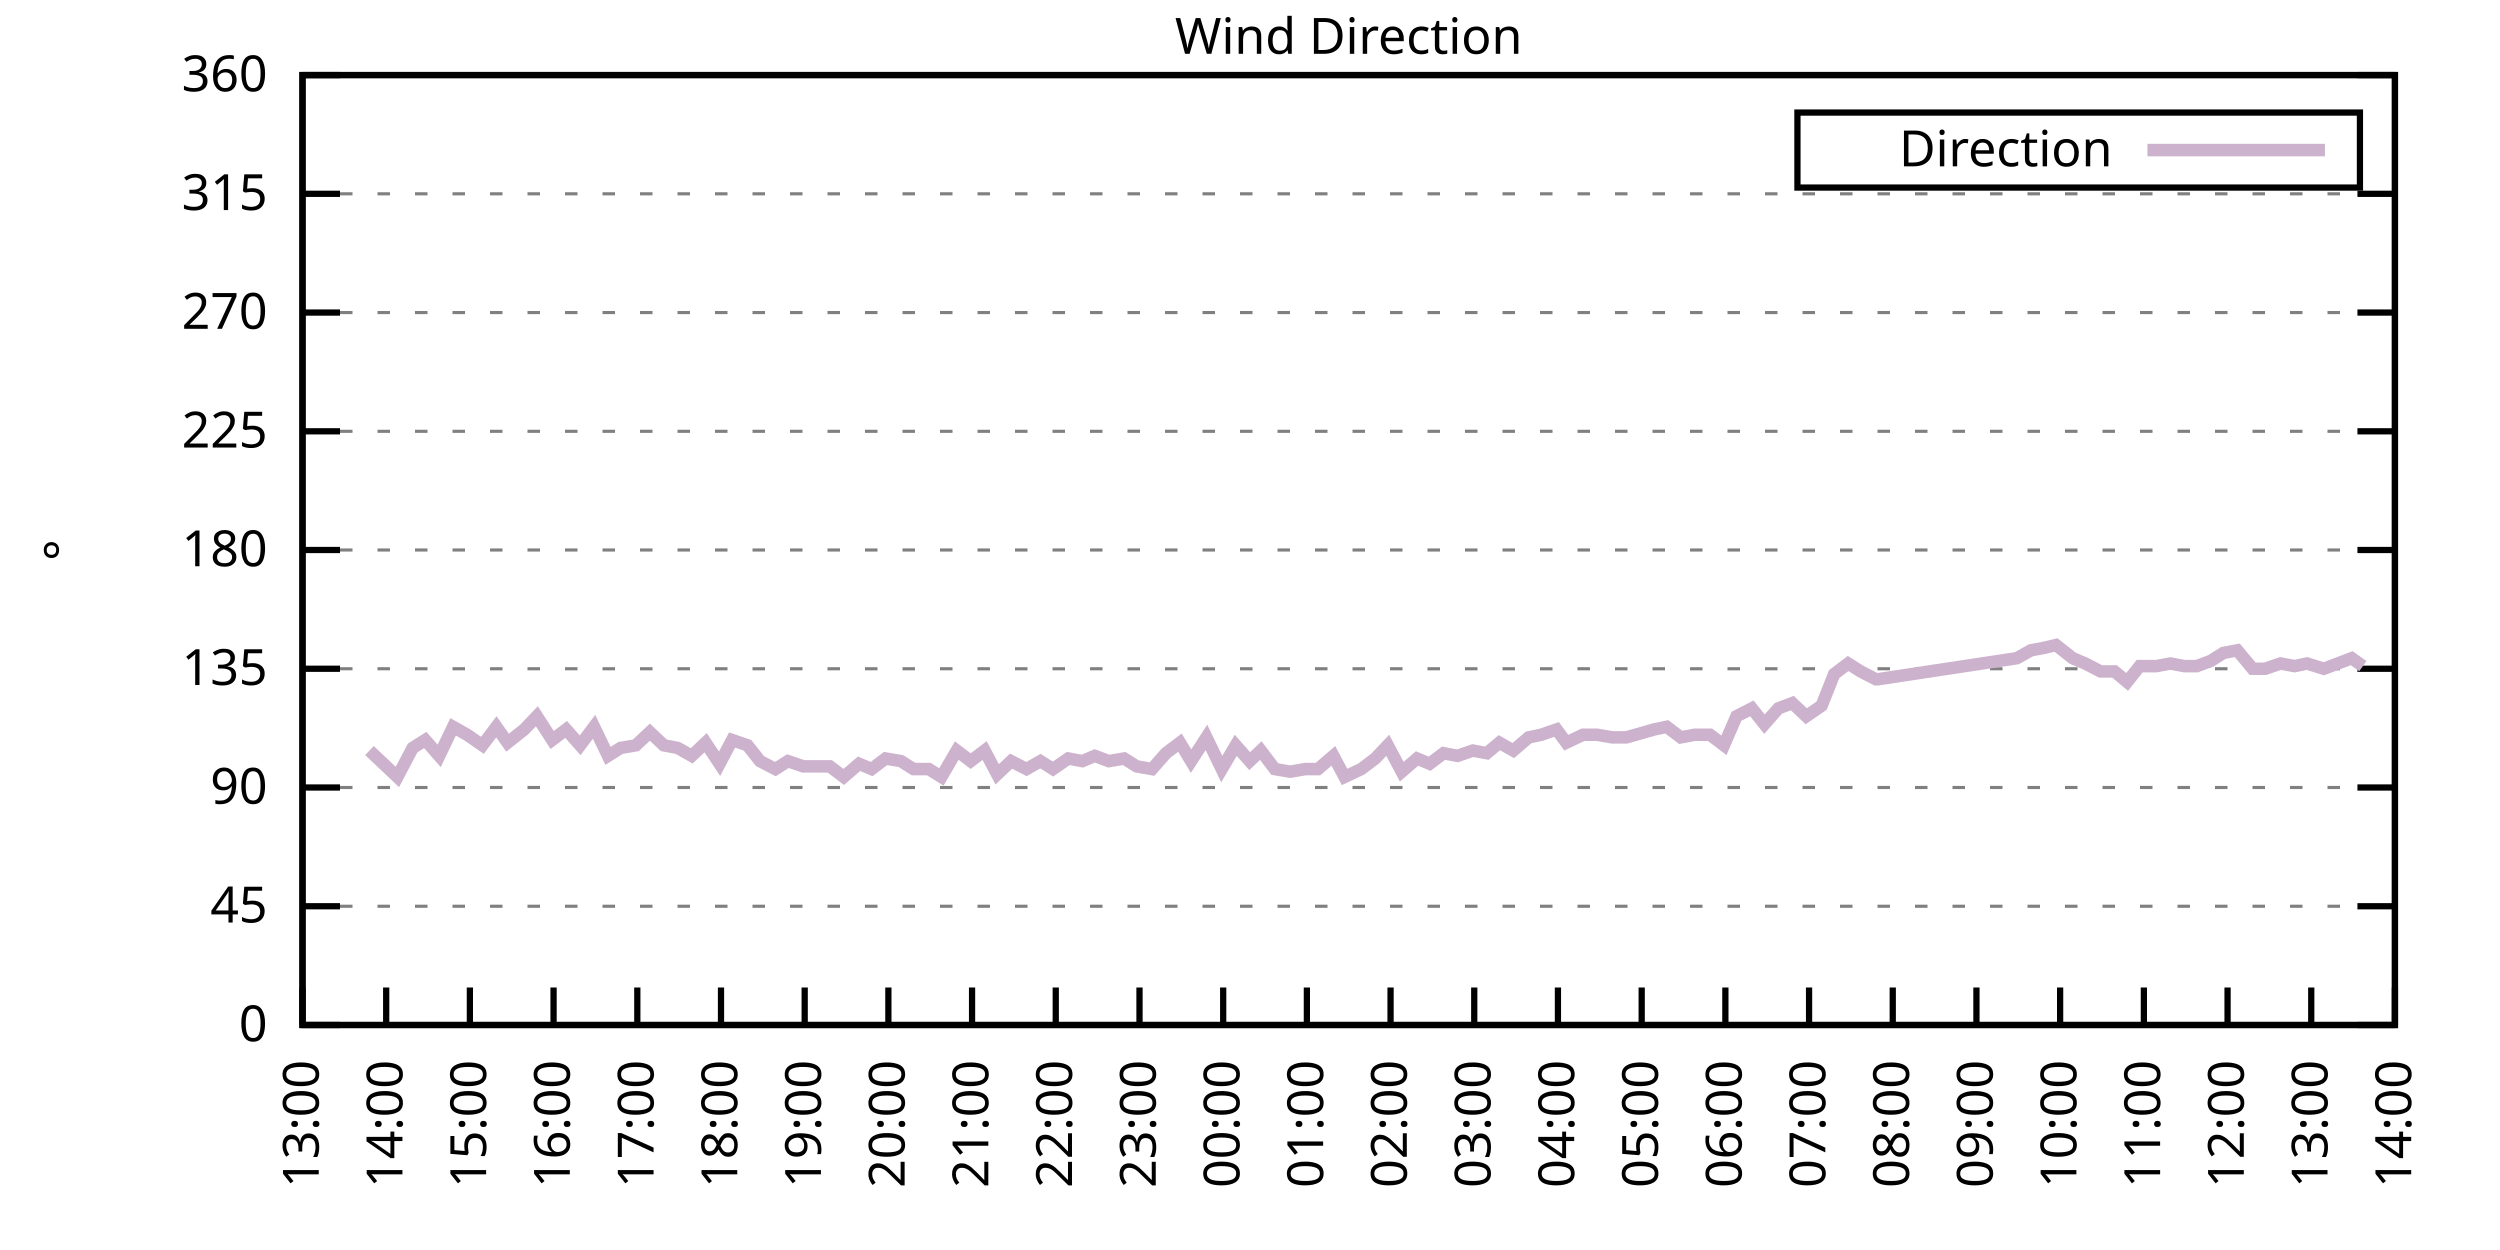
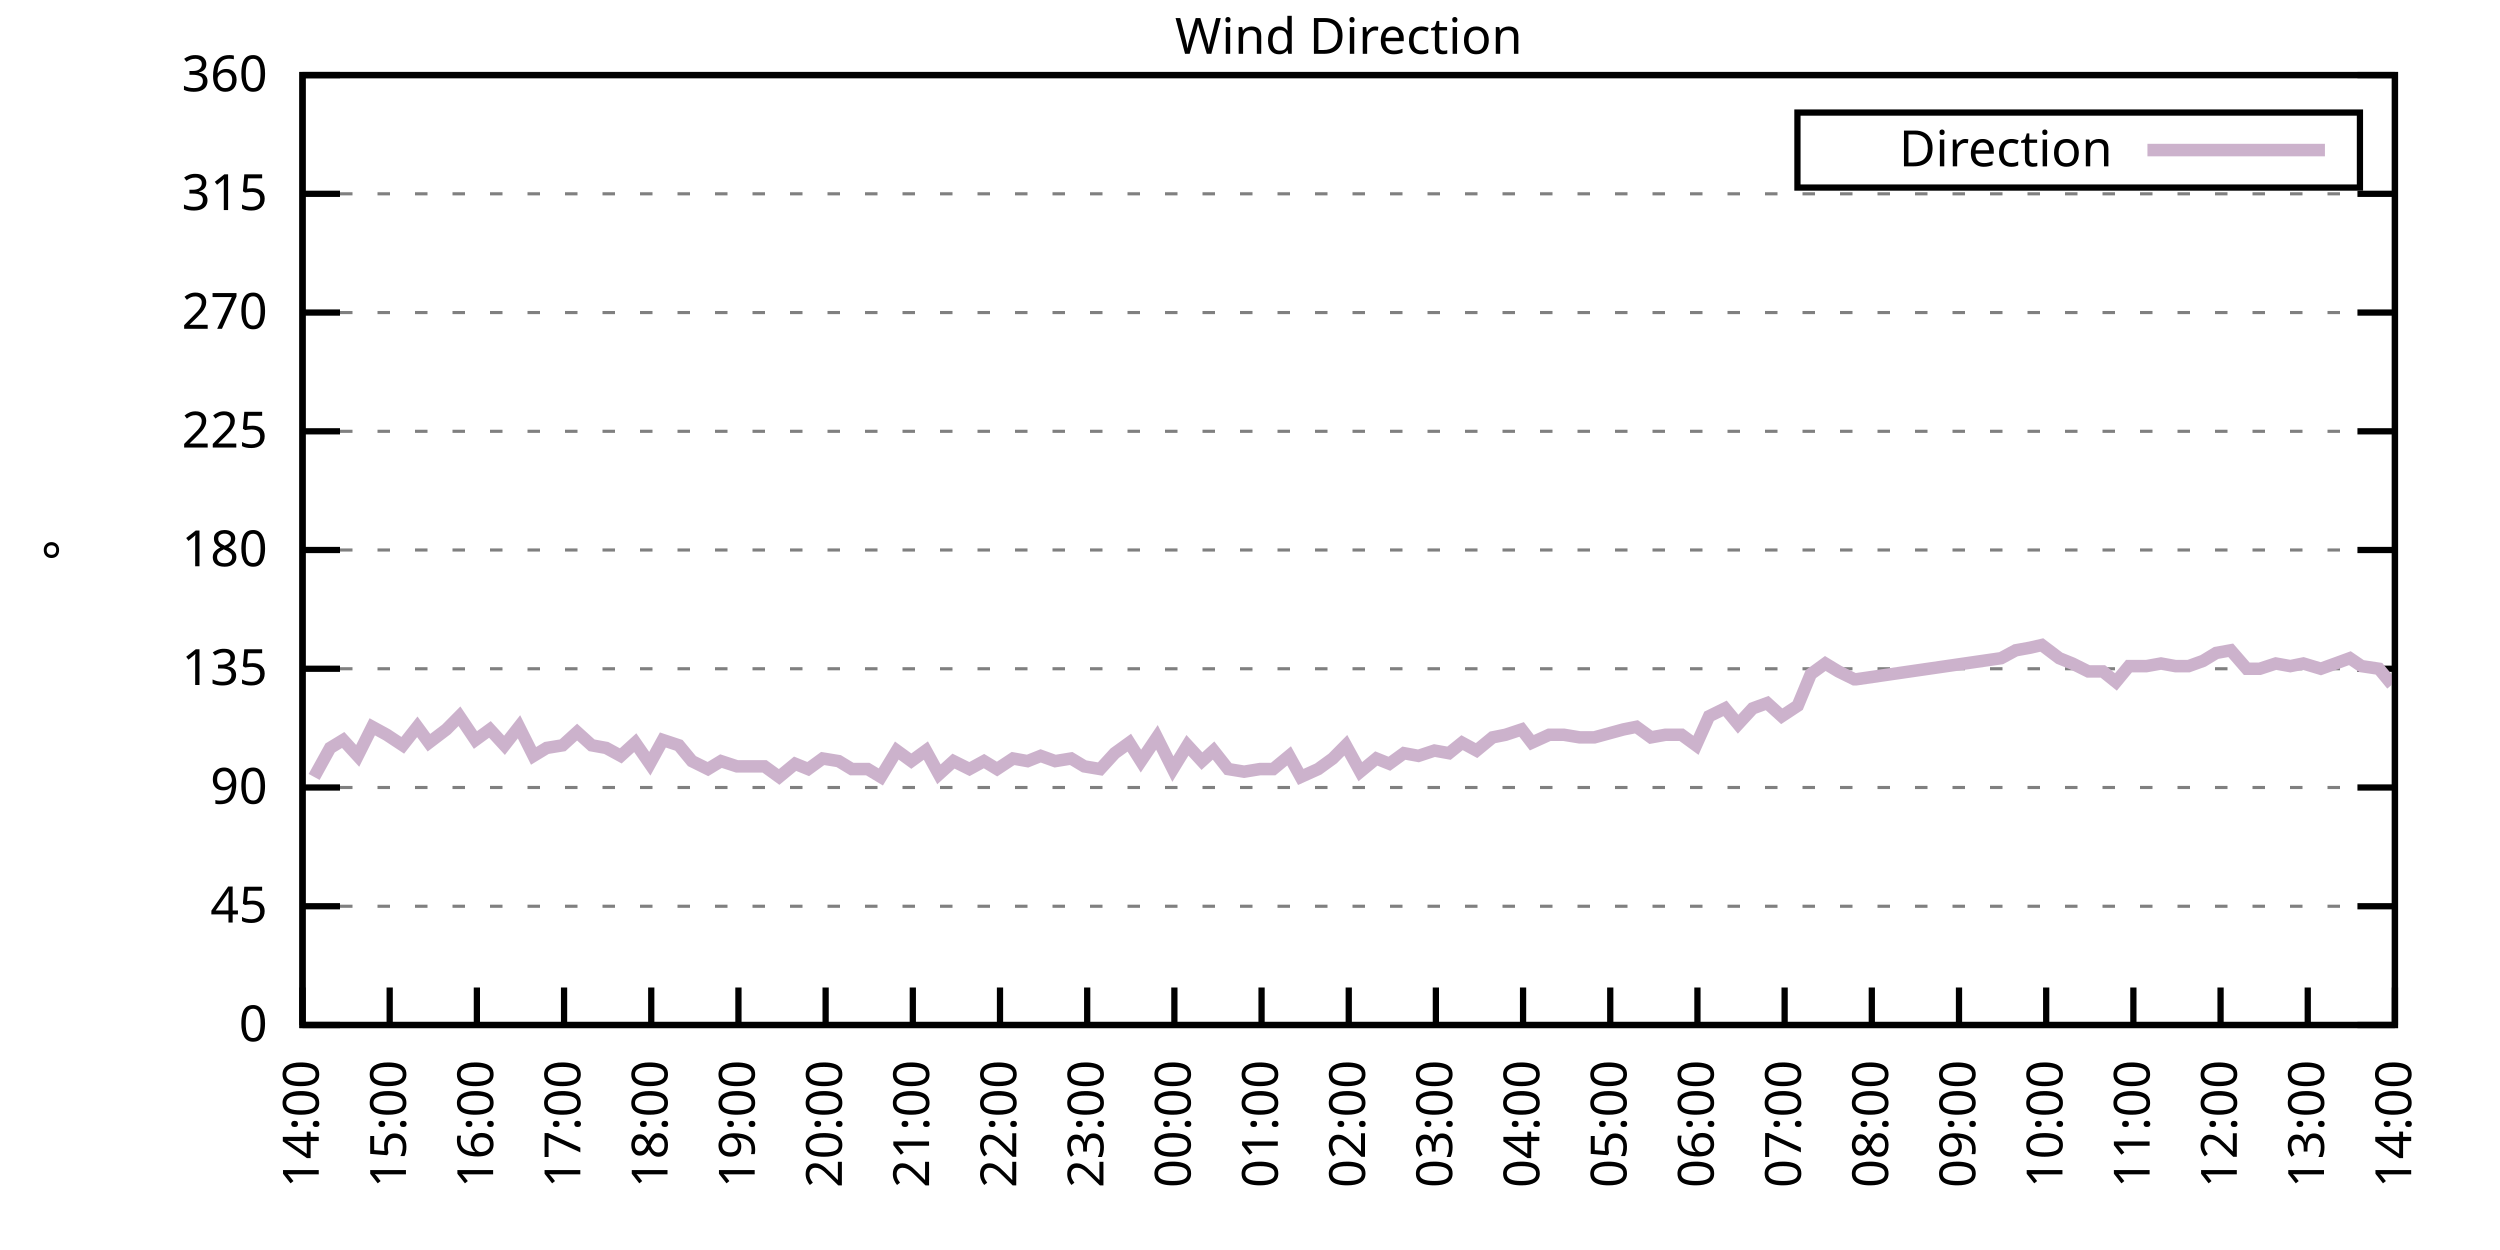
<svg xmlns="http://www.w3.org/2000/svg" xmlns:xlink="http://www.w3.org/1999/xlink" width="400" height="200" viewBox="0 0 400 200">
  <g id="gnuplot_canvas">
    <rect x="0" y="0" width="400" height="200" fill="none" />
    <defs>
      <circle id="gpDot" r="0.5" stroke-width="0.5" stroke="currentColor" />
      <path id="gpPt0" stroke-width="0.333" stroke="currentColor" d="M-1,0 h2 M0,-1 v2" />
      <path id="gpPt1" stroke-width="0.333" stroke="currentColor" d="M-1,-1 L1,1 M1,-1 L-1,1" />
      <path id="gpPt2" stroke-width="0.333" stroke="currentColor" d="M-1,0 L1,0 M0,-1 L0,1 M-1,-1 L1,1 M-1,1 L1,-1" />
      <rect id="gpPt3" stroke-width="0.333" stroke="currentColor" x="-1" y="-1" width="2" height="2" />
      <rect id="gpPt4" stroke-width="0.333" stroke="currentColor" fill="currentColor" x="-1" y="-1" width="2" height="2" />
      <circle id="gpPt5" stroke-width="0.333" stroke="currentColor" cx="0" cy="0" r="1" />
      <use xlink:href="#gpPt5" id="gpPt6" fill="currentColor" stroke="none" />
      <path id="gpPt7" stroke-width="0.333" stroke="currentColor" d="M0,-1.33 L-1.33,0.67 L1.33,0.67 z" />
      <use xlink:href="#gpPt7" id="gpPt8" fill="currentColor" stroke="none" />
      <use xlink:href="#gpPt7" id="gpPt9" stroke="currentColor" transform="rotate(180)" />
      <use xlink:href="#gpPt9" id="gpPt10" fill="currentColor" stroke="none" />
      <use xlink:href="#gpPt3" id="gpPt11" stroke="currentColor" transform="rotate(45)" />
      <use xlink:href="#gpPt11" id="gpPt12" fill="currentColor" stroke="none" />
      <path id="gpPt13" stroke-width="0.333" stroke="currentColor" d="M0,1.330 L1.265,0.411 L0.782,-1.067 L-0.782,-1.076 L-1.265,0.411 z" />
      <use xlink:href="#gpPt13" id="gpPt14" fill="currentColor" stroke="none" />
      <filter id="textbox" filterUnits="objectBoundingBox" x="0" y="0" height="1" width="1">
        <feFlood flood-color="white" flood-opacity="1" result="bgnd" />
        <feComposite in="SourceGraphic" in2="bgnd" operator="atop" />
      </filter>
      <filter id="greybox" filterUnits="objectBoundingBox" x="0" y="0" height="1" width="1">
        <feFlood flood-color="lightgrey" flood-opacity="1" result="grey" />
        <feComposite in="SourceGraphic" in2="grey" operator="atop" />
      </filter>
    </defs>
    <g fill="none" color="white" stroke="currentColor" stroke-width="1.00" stroke-linecap="butt" stroke-linejoin="miter">
</g>
    <g fill="none" color="black" stroke="currentColor" stroke-width="1.00" stroke-linecap="butt" stroke-linejoin="miter">
      <g stroke="none" shape-rendering="crispEdges">
        <polygon fill="rgb(255, 255, 255)" points="48.40,164.00 383.18,164.00 383.18,12.02 48.40,12.02 " />
      </g>
    </g>
    <g fill="none" color="black" stroke="currentColor" stroke-width="1.00" stroke-linecap="butt" stroke-linejoin="miter">
</g>
    <g fill="none" color="black" stroke="black" stroke-width="0.50" stroke-linecap="butt" stroke-linejoin="miter">
</g>
    <g fill="none" color="gray" stroke="currentColor" stroke-width="0.50" stroke-linecap="butt" stroke-linejoin="miter">
      <path stroke="gray" stroke-dasharray="2,4" class="gridline" d="M48.40,164.00 L383.19,164.00  " />
    </g>
    <g fill="none" color="gray" stroke="gray" stroke-width="1.00" stroke-linecap="butt" stroke-linejoin="miter">
</g>
    <g fill="none" color="black" stroke="currentColor" stroke-width="1.00" stroke-linecap="butt" stroke-linejoin="miter">
      <path stroke="black" d="M48.40,164.00 L54.40,164.00 M383.19,164.00 L377.19,164.00  " />
      <g transform="translate(42.80,166.60)" stroke="none" fill="black" font-family="Sans" font-size="8.00" text-anchor="end">
        <text>
          <tspan font-family="Sans"> 0</tspan>
        </text>
      </g>
    </g>
    <g fill="none" color="black" stroke="currentColor" stroke-width="1.00" stroke-linecap="butt" stroke-linejoin="miter">
</g>
    <g fill="none" color="black" stroke="black" stroke-width="0.50" stroke-linecap="butt" stroke-linejoin="miter">
</g>
    <g fill="none" color="gray" stroke="currentColor" stroke-width="0.50" stroke-linecap="butt" stroke-linejoin="miter">
      <path stroke="gray" stroke-dasharray="2,4" class="gridline" d="M48.40,145.00 L383.19,145.00  " />
    </g>
    <g fill="none" color="gray" stroke="gray" stroke-width="1.00" stroke-linecap="butt" stroke-linejoin="miter">
</g>
    <g fill="none" color="black" stroke="currentColor" stroke-width="1.00" stroke-linecap="butt" stroke-linejoin="miter">
      <path stroke="black" d="M48.40,145.00 L54.40,145.00 M383.19,145.00 L377.19,145.00  " />
      <g transform="translate(42.80,147.60)" stroke="none" fill="black" font-family="Sans" font-size="8.00" text-anchor="end">
        <text>
          <tspan font-family="Sans"> 45</tspan>
        </text>
      </g>
    </g>
    <g fill="none" color="black" stroke="currentColor" stroke-width="1.00" stroke-linecap="butt" stroke-linejoin="miter">
</g>
    <g fill="none" color="black" stroke="black" stroke-width="0.50" stroke-linecap="butt" stroke-linejoin="miter">
</g>
    <g fill="none" color="gray" stroke="currentColor" stroke-width="0.50" stroke-linecap="butt" stroke-linejoin="miter">
      <path stroke="gray" stroke-dasharray="2,4" class="gridline" d="M48.40,126.00 L383.19,126.00  " />
    </g>
    <g fill="none" color="gray" stroke="gray" stroke-width="1.00" stroke-linecap="butt" stroke-linejoin="miter">
</g>
    <g fill="none" color="black" stroke="currentColor" stroke-width="1.00" stroke-linecap="butt" stroke-linejoin="miter">
      <path stroke="black" d="M48.40,126.00 L54.40,126.00 M383.19,126.00 L377.19,126.00  " />
      <g transform="translate(42.80,128.60)" stroke="none" fill="black" font-family="Sans" font-size="8.00" text-anchor="end">
        <text>
          <tspan font-family="Sans"> 90</tspan>
        </text>
      </g>
    </g>
    <g fill="none" color="black" stroke="currentColor" stroke-width="1.00" stroke-linecap="butt" stroke-linejoin="miter">
</g>
    <g fill="none" color="black" stroke="black" stroke-width="0.50" stroke-linecap="butt" stroke-linejoin="miter">
</g>
    <g fill="none" color="gray" stroke="currentColor" stroke-width="0.50" stroke-linecap="butt" stroke-linejoin="miter">
      <path stroke="gray" stroke-dasharray="2,4" class="gridline" d="M48.40,107.00 L383.19,107.00  " />
    </g>
    <g fill="none" color="gray" stroke="gray" stroke-width="1.00" stroke-linecap="butt" stroke-linejoin="miter">
</g>
    <g fill="none" color="black" stroke="currentColor" stroke-width="1.00" stroke-linecap="butt" stroke-linejoin="miter">
      <path stroke="black" d="M48.40,107.00 L54.40,107.00 M383.19,107.00 L377.19,107.00  " />
      <g transform="translate(42.80,109.60)" stroke="none" fill="black" font-family="Sans" font-size="8.00" text-anchor="end">
        <text>
          <tspan font-family="Sans"> 135</tspan>
        </text>
      </g>
    </g>
    <g fill="none" color="black" stroke="currentColor" stroke-width="1.00" stroke-linecap="butt" stroke-linejoin="miter">
</g>
    <g fill="none" color="black" stroke="black" stroke-width="0.50" stroke-linecap="butt" stroke-linejoin="miter">
</g>
    <g fill="none" color="gray" stroke="currentColor" stroke-width="0.50" stroke-linecap="butt" stroke-linejoin="miter">
      <path stroke="gray" stroke-dasharray="2,4" class="gridline" d="M48.40,88.00 L383.19,88.00  " />
    </g>
    <g fill="none" color="gray" stroke="gray" stroke-width="1.00" stroke-linecap="butt" stroke-linejoin="miter">
</g>
    <g fill="none" color="black" stroke="currentColor" stroke-width="1.00" stroke-linecap="butt" stroke-linejoin="miter">
      <path stroke="black" d="M48.40,88.00 L54.40,88.00 M383.19,88.00 L377.19,88.00  " />
      <g transform="translate(42.80,90.60)" stroke="none" fill="black" font-family="Sans" font-size="8.00" text-anchor="end">
        <text>
          <tspan font-family="Sans"> 180</tspan>
        </text>
      </g>
    </g>
    <g fill="none" color="black" stroke="currentColor" stroke-width="1.00" stroke-linecap="butt" stroke-linejoin="miter">
</g>
    <g fill="none" color="black" stroke="black" stroke-width="0.50" stroke-linecap="butt" stroke-linejoin="miter">
</g>
    <g fill="none" color="gray" stroke="currentColor" stroke-width="0.50" stroke-linecap="butt" stroke-linejoin="miter">
      <path stroke="gray" stroke-dasharray="2,4" class="gridline" d="M48.40,69.01 L383.19,69.01  " />
    </g>
    <g fill="none" color="gray" stroke="gray" stroke-width="1.00" stroke-linecap="butt" stroke-linejoin="miter">
</g>
    <g fill="none" color="black" stroke="currentColor" stroke-width="1.00" stroke-linecap="butt" stroke-linejoin="miter">
      <path stroke="black" d="M48.40,69.01 L54.40,69.01 M383.19,69.01 L377.19,69.01  " />
      <g transform="translate(42.80,71.61)" stroke="none" fill="black" font-family="Sans" font-size="8.00" text-anchor="end">
        <text>
          <tspan font-family="Sans"> 225</tspan>
        </text>
      </g>
    </g>
    <g fill="none" color="black" stroke="currentColor" stroke-width="1.00" stroke-linecap="butt" stroke-linejoin="miter">
</g>
    <g fill="none" color="black" stroke="black" stroke-width="0.50" stroke-linecap="butt" stroke-linejoin="miter">
</g>
    <g fill="none" color="gray" stroke="currentColor" stroke-width="0.50" stroke-linecap="butt" stroke-linejoin="miter">
      <path stroke="gray" stroke-dasharray="2,4" class="gridline" d="M48.40,50.01 L383.19,50.01  " />
    </g>
    <g fill="none" color="gray" stroke="gray" stroke-width="1.00" stroke-linecap="butt" stroke-linejoin="miter">
</g>
    <g fill="none" color="black" stroke="currentColor" stroke-width="1.00" stroke-linecap="butt" stroke-linejoin="miter">
      <path stroke="black" d="M48.40,50.01 L54.40,50.01 M383.19,50.01 L377.19,50.01  " />
      <g transform="translate(42.80,52.61)" stroke="none" fill="black" font-family="Sans" font-size="8.00" text-anchor="end">
        <text>
          <tspan font-family="Sans"> 270</tspan>
        </text>
      </g>
    </g>
    <g fill="none" color="black" stroke="currentColor" stroke-width="1.00" stroke-linecap="butt" stroke-linejoin="miter">
</g>
    <g fill="none" color="black" stroke="black" stroke-width="0.50" stroke-linecap="butt" stroke-linejoin="miter">
</g>
    <g fill="none" color="gray" stroke="currentColor" stroke-width="0.50" stroke-linecap="butt" stroke-linejoin="miter">
      <path stroke="gray" stroke-dasharray="2,4" class="gridline" d="M48.40,31.01 L383.19,31.01  " />
    </g>
    <g fill="none" color="gray" stroke="gray" stroke-width="1.00" stroke-linecap="butt" stroke-linejoin="miter">
</g>
    <g fill="none" color="black" stroke="currentColor" stroke-width="1.00" stroke-linecap="butt" stroke-linejoin="miter">
      <path stroke="black" d="M48.40,31.01 L54.40,31.01 M383.19,31.01 L377.19,31.01  " />
      <g transform="translate(42.80,33.61)" stroke="none" fill="black" font-family="Sans" font-size="8.00" text-anchor="end">
        <text>
          <tspan font-family="Sans"> 315</tspan>
        </text>
      </g>
    </g>
    <g fill="none" color="black" stroke="currentColor" stroke-width="1.00" stroke-linecap="butt" stroke-linejoin="miter">
</g>
    <g fill="none" color="black" stroke="black" stroke-width="0.50" stroke-linecap="butt" stroke-linejoin="miter">
</g>
    <g fill="none" color="gray" stroke="currentColor" stroke-width="0.50" stroke-linecap="butt" stroke-linejoin="miter">
      <path stroke="gray" stroke-dasharray="2,4" class="gridline" d="M48.40,12.01 L383.19,12.01  " />
    </g>
    <g fill="none" color="gray" stroke="gray" stroke-width="1.00" stroke-linecap="butt" stroke-linejoin="miter">
</g>
    <g fill="none" color="black" stroke="currentColor" stroke-width="1.00" stroke-linecap="butt" stroke-linejoin="miter">
      <path stroke="black" d="M48.40,12.01 L54.40,12.01 M383.19,12.01 L377.19,12.01  " />
      <g transform="translate(42.80,14.61)" stroke="none" fill="black" font-family="Sans" font-size="8.00" text-anchor="end">
        <text>
          <tspan font-family="Sans"> 360</tspan>
        </text>
      </g>
    </g>
    <g fill="none" color="black" stroke="currentColor" stroke-width="1.00" stroke-linecap="butt" stroke-linejoin="miter">
      <path stroke="black" d="M48.40,164.00 L48.40,158.00  " />
      <g transform="translate(51.00,169.60) rotate(270.00)" stroke="none" fill="black" font-family="Sans" font-size="8.00" text-anchor="end">
        <text>
-           <tspan font-family="Sans">13:00</tspan>
-         </text>
-       </g>
-     </g>
-     <g fill="none" color="black" stroke="currentColor" stroke-width="1.00" stroke-linecap="butt" stroke-linejoin="miter">
-       <path stroke="black" d="M61.79,164.00 L61.79,158.00  " />
-       <g transform="translate(64.39,169.60) rotate(270.00)" stroke="none" fill="black" font-family="Sans" font-size="8.00" text-anchor="end">
-         <text>
          <tspan font-family="Sans">14:00</tspan>
        </text>
      </g>
    </g>
    <g fill="none" color="black" stroke="currentColor" stroke-width="1.00" stroke-linecap="butt" stroke-linejoin="miter">
-       <path stroke="black" d="M75.18,164.00 L75.18,158.00  " />
-       <g transform="translate(77.78,169.60) rotate(270.00)" stroke="none" fill="black" font-family="Sans" font-size="8.00" text-anchor="end">
+       <path stroke="black" d="M62.35,164.00 L62.35,158.00  " />
+       <g transform="translate(64.95,169.60) rotate(270.00)" stroke="none" fill="black" font-family="Sans" font-size="8.00" text-anchor="end">
        <text>
          <tspan font-family="Sans">15:00</tspan>
        </text>
      </g>
    </g>
    <g fill="none" color="black" stroke="currentColor" stroke-width="1.00" stroke-linecap="butt" stroke-linejoin="miter">
-       <path stroke="black" d="M88.57,164.00 L88.57,158.00  " />
-       <g transform="translate(91.17,169.60) rotate(270.00)" stroke="none" fill="black" font-family="Sans" font-size="8.00" text-anchor="end">
+       <path stroke="black" d="M76.30,164.00 L76.30,158.00  " />
+       <g transform="translate(78.90,169.60) rotate(270.00)" stroke="none" fill="black" font-family="Sans" font-size="8.00" text-anchor="end">
        <text>
          <tspan font-family="Sans">16:00</tspan>
        </text>
      </g>
    </g>
    <g fill="none" color="black" stroke="currentColor" stroke-width="1.00" stroke-linecap="butt" stroke-linejoin="miter">
-       <path stroke="black" d="M101.97,164.00 L101.97,158.00  " />
-       <g transform="translate(104.57,169.60) rotate(270.00)" stroke="none" fill="black" font-family="Sans" font-size="8.00" text-anchor="end">
+       <path stroke="black" d="M90.25,164.00 L90.25,158.00  " />
+       <g transform="translate(92.85,169.60) rotate(270.00)" stroke="none" fill="black" font-family="Sans" font-size="8.00" text-anchor="end">
        <text>
          <tspan font-family="Sans">17:00</tspan>
        </text>
      </g>
    </g>
    <g fill="none" color="black" stroke="currentColor" stroke-width="1.00" stroke-linecap="butt" stroke-linejoin="miter">
-       <path stroke="black" d="M115.36,164.00 L115.36,158.00  " />
-       <g transform="translate(117.96,169.60) rotate(270.00)" stroke="none" fill="black" font-family="Sans" font-size="8.00" text-anchor="end">
+       <path stroke="black" d="M104.20,164.00 L104.20,158.00  " />
+       <g transform="translate(106.80,169.60) rotate(270.00)" stroke="none" fill="black" font-family="Sans" font-size="8.00" text-anchor="end">
        <text>
          <tspan font-family="Sans">18:00</tspan>
        </text>
      </g>
    </g>
    <g fill="none" color="black" stroke="currentColor" stroke-width="1.00" stroke-linecap="butt" stroke-linejoin="miter">
-       <path stroke="black" d="M128.75,164.00 L128.75,158.00  " />
-       <g transform="translate(131.35,169.60) rotate(270.00)" stroke="none" fill="black" font-family="Sans" font-size="8.00" text-anchor="end">
+       <path stroke="black" d="M118.15,164.00 L118.15,158.00  " />
+       <g transform="translate(120.75,169.60) rotate(270.00)" stroke="none" fill="black" font-family="Sans" font-size="8.00" text-anchor="end">
        <text>
          <tspan font-family="Sans">19:00</tspan>
        </text>
      </g>
    </g>
    <g fill="none" color="black" stroke="currentColor" stroke-width="1.00" stroke-linecap="butt" stroke-linejoin="miter">
-       <path stroke="black" d="M142.14,164.00 L142.14,158.00  " />
-       <g transform="translate(144.74,169.60) rotate(270.00)" stroke="none" fill="black" font-family="Sans" font-size="8.00" text-anchor="end">
+       <path stroke="black" d="M132.10,164.00 L132.10,158.00  " />
+       <g transform="translate(134.70,169.60) rotate(270.00)" stroke="none" fill="black" font-family="Sans" font-size="8.00" text-anchor="end">
        <text>
          <tspan font-family="Sans">20:00</tspan>
        </text>
      </g>
    </g>
    <g fill="none" color="black" stroke="currentColor" stroke-width="1.00" stroke-linecap="butt" stroke-linejoin="miter">
-       <path stroke="black" d="M155.53,164.00 L155.53,158.00  " />
-       <g transform="translate(158.13,169.60) rotate(270.00)" stroke="none" fill="black" font-family="Sans" font-size="8.00" text-anchor="end">
+       <path stroke="black" d="M146.05,164.00 L146.05,158.00  " />
+       <g transform="translate(148.65,169.60) rotate(270.00)" stroke="none" fill="black" font-family="Sans" font-size="8.00" text-anchor="end">
        <text>
          <tspan font-family="Sans">21:00</tspan>
        </text>
      </g>
    </g>
    <g fill="none" color="black" stroke="currentColor" stroke-width="1.00" stroke-linecap="butt" stroke-linejoin="miter">
-       <path stroke="black" d="M168.92,164.00 L168.92,158.00  " />
-       <g transform="translate(171.52,169.60) rotate(270.00)" stroke="none" fill="black" font-family="Sans" font-size="8.00" text-anchor="end">
+       <path stroke="black" d="M160.00,164.00 L160.00,158.00  " />
+       <g transform="translate(162.60,169.60) rotate(270.00)" stroke="none" fill="black" font-family="Sans" font-size="8.00" text-anchor="end">
        <text>
          <tspan font-family="Sans">22:00</tspan>
        </text>
      </g>
    </g>
    <g fill="none" color="black" stroke="currentColor" stroke-width="1.00" stroke-linecap="butt" stroke-linejoin="miter">
-       <path stroke="black" d="M182.32,164.00 L182.32,158.00  " />
-       <g transform="translate(184.92,169.60) rotate(270.00)" stroke="none" fill="black" font-family="Sans" font-size="8.00" text-anchor="end">
+       <path stroke="black" d="M173.95,164.00 L173.95,158.00  " />
+       <g transform="translate(176.55,169.60) rotate(270.00)" stroke="none" fill="black" font-family="Sans" font-size="8.00" text-anchor="end">
        <text>
          <tspan font-family="Sans">23:00</tspan>
        </text>
      </g>
    </g>
    <g fill="none" color="black" stroke="currentColor" stroke-width="1.00" stroke-linecap="butt" stroke-linejoin="miter">
-       <path stroke="black" d="M195.71,164.00 L195.71,158.00  " />
-       <g transform="translate(198.31,169.60) rotate(270.00)" stroke="none" fill="black" font-family="Sans" font-size="8.00" text-anchor="end">
+       <path stroke="black" d="M187.90,164.00 L187.90,158.00  " />
+       <g transform="translate(190.50,169.60) rotate(270.00)" stroke="none" fill="black" font-family="Sans" font-size="8.00" text-anchor="end">
        <text>
          <tspan font-family="Sans">00:00</tspan>
        </text>
      </g>
    </g>
    <g fill="none" color="black" stroke="currentColor" stroke-width="1.00" stroke-linecap="butt" stroke-linejoin="miter">
-       <path stroke="black" d="M209.10,164.00 L209.10,158.00  " />
-       <g transform="translate(211.70,169.60) rotate(270.00)" stroke="none" fill="black" font-family="Sans" font-size="8.00" text-anchor="end">
+       <path stroke="black" d="M201.85,164.00 L201.85,158.00  " />
+       <g transform="translate(204.45,169.60) rotate(270.00)" stroke="none" fill="black" font-family="Sans" font-size="8.00" text-anchor="end">
        <text>
          <tspan font-family="Sans">01:00</tspan>
        </text>
      </g>
    </g>
    <g fill="none" color="black" stroke="currentColor" stroke-width="1.00" stroke-linecap="butt" stroke-linejoin="miter">
-       <path stroke="black" d="M222.49,164.00 L222.49,158.00  " />
-       <g transform="translate(225.09,169.60) rotate(270.00)" stroke="none" fill="black" font-family="Sans" font-size="8.00" text-anchor="end">
+       <path stroke="black" d="M215.80,164.00 L215.80,158.00  " />
+       <g transform="translate(218.40,169.60) rotate(270.00)" stroke="none" fill="black" font-family="Sans" font-size="8.00" text-anchor="end">
        <text>
          <tspan font-family="Sans">02:00</tspan>
        </text>
      </g>
    </g>
    <g fill="none" color="black" stroke="currentColor" stroke-width="1.00" stroke-linecap="butt" stroke-linejoin="miter">
-       <path stroke="black" d="M235.88,164.00 L235.88,158.00  " />
-       <g transform="translate(238.48,169.60) rotate(270.00)" stroke="none" fill="black" font-family="Sans" font-size="8.00" text-anchor="end">
+       <path stroke="black" d="M229.74,164.00 L229.74,158.00  " />
+       <g transform="translate(232.34,169.60) rotate(270.00)" stroke="none" fill="black" font-family="Sans" font-size="8.00" text-anchor="end">
        <text>
          <tspan font-family="Sans">03:00</tspan>
        </text>
      </g>
    </g>
    <g fill="none" color="black" stroke="currentColor" stroke-width="1.00" stroke-linecap="butt" stroke-linejoin="miter">
-       <path stroke="black" d="M249.27,164.00 L249.27,158.00  " />
-       <g transform="translate(251.87,169.60) rotate(270.00)" stroke="none" fill="black" font-family="Sans" font-size="8.00" text-anchor="end">
+       <path stroke="black" d="M243.69,164.00 L243.69,158.00  " />
+       <g transform="translate(246.29,169.60) rotate(270.00)" stroke="none" fill="black" font-family="Sans" font-size="8.00" text-anchor="end">
        <text>
          <tspan font-family="Sans">04:00</tspan>
        </text>
      </g>
    </g>
    <g fill="none" color="black" stroke="currentColor" stroke-width="1.00" stroke-linecap="butt" stroke-linejoin="miter">
-       <path stroke="black" d="M262.67,164.00 L262.67,158.00  " />
-       <g transform="translate(265.27,169.60) rotate(270.00)" stroke="none" fill="black" font-family="Sans" font-size="8.00" text-anchor="end">
+       <path stroke="black" d="M257.64,164.00 L257.64,158.00  " />
+       <g transform="translate(260.24,169.60) rotate(270.00)" stroke="none" fill="black" font-family="Sans" font-size="8.00" text-anchor="end">
        <text>
          <tspan font-family="Sans">05:00</tspan>
        </text>
      </g>
    </g>
    <g fill="none" color="black" stroke="currentColor" stroke-width="1.00" stroke-linecap="butt" stroke-linejoin="miter">
-       <path stroke="black" d="M276.06,164.00 L276.06,158.00  " />
-       <g transform="translate(278.66,169.60) rotate(270.00)" stroke="none" fill="black" font-family="Sans" font-size="8.00" text-anchor="end">
+       <path stroke="black" d="M271.59,164.00 L271.59,158.00  " />
+       <g transform="translate(274.19,169.60) rotate(270.00)" stroke="none" fill="black" font-family="Sans" font-size="8.00" text-anchor="end">
        <text>
          <tspan font-family="Sans">06:00</tspan>
        </text>
      </g>
    </g>
    <g fill="none" color="black" stroke="currentColor" stroke-width="1.00" stroke-linecap="butt" stroke-linejoin="miter">
-       <path stroke="black" d="M289.45,164.00 L289.45,158.00  " />
-       <g transform="translate(292.05,169.60) rotate(270.00)" stroke="none" fill="black" font-family="Sans" font-size="8.00" text-anchor="end">
+       <path stroke="black" d="M285.54,164.00 L285.54,158.00  " />
+       <g transform="translate(288.14,169.60) rotate(270.00)" stroke="none" fill="black" font-family="Sans" font-size="8.00" text-anchor="end">
        <text>
          <tspan font-family="Sans">07:00</tspan>
        </text>
      </g>
    </g>
    <g fill="none" color="black" stroke="currentColor" stroke-width="1.00" stroke-linecap="butt" stroke-linejoin="miter">
-       <path stroke="black" d="M302.84,164.00 L302.84,158.00  " />
-       <g transform="translate(305.44,169.60) rotate(270.00)" stroke="none" fill="black" font-family="Sans" font-size="8.00" text-anchor="end">
+       <path stroke="black" d="M299.49,164.00 L299.49,158.00  " />
+       <g transform="translate(302.09,169.60) rotate(270.00)" stroke="none" fill="black" font-family="Sans" font-size="8.00" text-anchor="end">
        <text>
          <tspan font-family="Sans">08:00</tspan>
        </text>
      </g>
    </g>
    <g fill="none" color="black" stroke="currentColor" stroke-width="1.00" stroke-linecap="butt" stroke-linejoin="miter">
-       <path stroke="black" d="M316.23,164.00 L316.23,158.00  " />
-       <g transform="translate(318.83,169.60) rotate(270.00)" stroke="none" fill="black" font-family="Sans" font-size="8.00" text-anchor="end">
+       <path stroke="black" d="M313.44,164.00 L313.44,158.00  " />
+       <g transform="translate(316.04,169.60) rotate(270.00)" stroke="none" fill="black" font-family="Sans" font-size="8.00" text-anchor="end">
        <text>
          <tspan font-family="Sans">09:00</tspan>
        </text>
      </g>
    </g>
    <g fill="none" color="black" stroke="currentColor" stroke-width="1.00" stroke-linecap="butt" stroke-linejoin="miter">
-       <path stroke="black" d="M329.62,164.00 L329.62,158.00  " />
-       <g transform="translate(332.22,169.60) rotate(270.00)" stroke="none" fill="black" font-family="Sans" font-size="8.00" text-anchor="end">
+       <path stroke="black" d="M327.39,164.00 L327.39,158.00  " />
+       <g transform="translate(329.99,169.60) rotate(270.00)" stroke="none" fill="black" font-family="Sans" font-size="8.00" text-anchor="end">
        <text>
          <tspan font-family="Sans">10:00</tspan>
        </text>
      </g>
    </g>
    <g fill="none" color="black" stroke="currentColor" stroke-width="1.00" stroke-linecap="butt" stroke-linejoin="miter">
-       <path stroke="black" d="M343.02,164.00 L343.02,158.00  " />
-       <g transform="translate(345.62,169.60) rotate(270.00)" stroke="none" fill="black" font-family="Sans" font-size="8.00" text-anchor="end">
+       <path stroke="black" d="M341.34,164.00 L341.34,158.00  " />
+       <g transform="translate(343.94,169.60) rotate(270.00)" stroke="none" fill="black" font-family="Sans" font-size="8.00" text-anchor="end">
        <text>
          <tspan font-family="Sans">11:00</tspan>
        </text>
      </g>
    </g>
    <g fill="none" color="black" stroke="currentColor" stroke-width="1.00" stroke-linecap="butt" stroke-linejoin="miter">
-       <path stroke="black" d="M356.41,164.00 L356.41,158.00  " />
-       <g transform="translate(359.01,169.60) rotate(270.00)" stroke="none" fill="black" font-family="Sans" font-size="8.00" text-anchor="end">
+       <path stroke="black" d="M355.29,164.00 L355.29,158.00  " />
+       <g transform="translate(357.89,169.60) rotate(270.00)" stroke="none" fill="black" font-family="Sans" font-size="8.00" text-anchor="end">
        <text>
          <tspan font-family="Sans">12:00</tspan>
        </text>
      </g>
    </g>
    <g fill="none" color="black" stroke="currentColor" stroke-width="1.00" stroke-linecap="butt" stroke-linejoin="miter">
-       <path stroke="black" d="M369.80,164.00 L369.80,158.00  " />
-       <g transform="translate(372.40,169.60) rotate(270.00)" stroke="none" fill="black" font-family="Sans" font-size="8.00" text-anchor="end">
+       <path stroke="black" d="M369.24,164.00 L369.24,158.00  " />
+       <g transform="translate(371.84,169.60) rotate(270.00)" stroke="none" fill="black" font-family="Sans" font-size="8.00" text-anchor="end">
        <text>
          <tspan font-family="Sans">13:00</tspan>
        </text>
      </g>
    </g>
    <g fill="none" color="black" stroke="currentColor" stroke-width="1.00" stroke-linecap="butt" stroke-linejoin="miter">
      <path stroke="black" d="M383.19,164.00 L383.19,158.00  " />
      <g transform="translate(385.79,169.60) rotate(270.00)" stroke="none" fill="black" font-family="Sans" font-size="8.00" text-anchor="end">
        <text>
          <tspan font-family="Sans">14:00</tspan>
        </text>
      </g>
    </g>
    <g fill="none" color="black" stroke="currentColor" stroke-width="1.00" stroke-linecap="butt" stroke-linejoin="miter">
</g>
    <g fill="none" color="black" stroke="currentColor" stroke-width="1.00" stroke-linecap="butt" stroke-linejoin="miter">
      <path stroke="black" d="M48.40,12.01 L48.40,164.00 L383.19,164.00 L383.19,12.01 L48.40,12.01 Z  " />
    </g>
    <g fill="none" color="black" stroke="currentColor" stroke-width="1.00" stroke-linecap="butt" stroke-linejoin="miter">
</g>
    <g fill="none" color="black" stroke="currentColor" stroke-width="1.00" stroke-linecap="butt" stroke-linejoin="miter">
      <path stroke="black" d="M287.59,30.01 L287.59,18.01 L377.59,18.01 L377.59,30.01 L287.59,30.01 Z  " />
    </g>
    <g id="Wind_direction_plot_1">
      <g fill="none" color="white" stroke="black" stroke-width="2.00" stroke-linecap="butt" stroke-linejoin="miter">
</g>
      <g fill="none" color="black" stroke="currentColor" stroke-width="2.00" stroke-linecap="butt" stroke-linejoin="miter">
        <g transform="translate(337.99,26.61)" stroke="none" fill="black" font-family="Sans" font-size="8.00" text-anchor="end">
          <text>
            <tspan font-family="Sans">Direction</tspan>
          </text>
        </g>
      </g>
      <g fill="none" color="black" stroke="currentColor" stroke-width="2.00" stroke-linecap="butt" stroke-linejoin="miter">
-         <path stroke="rgb(204, 178, 204)" d="M343.59,24.01 L371.99,24.01 M59.11,120.09 L61.35,122.20 L63.58,124.31 L66.03,119.67 L68.04,118.40 L70.27,120.94   L72.50,116.29 L74.74,117.56 L77.19,119.25 L79.42,116.29 L81.21,118.83 L83.89,116.71 L85.90,114.60 L88.35,118.40   L90.58,116.71 L92.82,119.25 L95.05,116.29 L97.28,120.94 L99.29,119.67 L101.74,119.25 L103.98,117.14 L106.21,119.25   L108.44,119.67 L110.67,120.94 L112.90,118.83 L115.13,122.20 L117.14,118.40 L119.60,119.25 L121.61,121.78 L124.06,123.05   L126.07,121.78 L128.53,122.62 L130.54,122.62 L132.77,122.62 L135.00,124.31 L137.45,122.20 L139.46,123.05 L141.69,121.36   L144.15,121.78 L146.16,123.05 L148.61,123.05 L150.62,124.31 L153.08,120.09 L155.31,121.78 L157.54,120.09 L159.55,123.89   L161.78,121.78 L164.24,123.05 L166.47,121.78 L168.48,123.05 L170.93,121.36 L173.17,121.78 L175.17,120.94 L177.41,121.78   L179.86,121.36 L181.87,122.62 L184.32,123.05 L186.56,120.51 L188.79,118.83 L190.57,121.78 L193.03,117.98 L195.48,123.05   L197.72,119.25 L199.95,121.78 L201.73,120.09 L203.97,123.05 L206.42,123.47 L208.88,123.05 L210.88,123.05 L213.34,120.94   L215.13,124.31 L217.80,123.05 L220.04,121.36 L222.04,119.25 L224.28,123.47 L226.73,121.36 L228.74,122.20 L230.97,120.51   L233.20,120.94 L235.66,120.09 L237.89,120.51 L239.90,118.83 L242.13,120.09 L244.59,117.98 L246.60,117.56 L249.05,116.71   L250.61,118.83 L253.29,117.56 L255.52,117.56 L257.98,117.98 L260.21,117.98 L264.67,116.71 L266.68,116.29 L268.92,117.98   L271.15,117.56 L273.60,117.56 L275.83,119.25 L277.84,114.60 L280.30,113.34 L282.31,115.87 L284.54,113.34 L286.77,112.49   L289.00,114.60 L291.46,112.91 L293.47,107.85 L295.70,106.16 L297.71,107.43 L300.16,108.69 L300.39,108.69 L322.70,105.31   L324.94,104.05 L327.17,103.63 L328.95,103.20 L331.63,105.31 L333.64,106.16 L336.10,107.43 L338.33,107.43 L340.34,109.11   L342.35,106.58 L345.02,106.58 L347.26,106.16 L349.49,106.58 L351.50,106.58 L353.73,105.74 L355.74,104.47 L357.97,104.05   L360.42,107.00 L362.43,107.00 L364.89,106.16 L367.12,106.58 L369.13,106.16 L371.81,107.00 L374.04,106.16 L376.27,105.31   L378.06,106.58  " />
+         <path stroke="rgb(204, 178, 204)" d="M343.59,24.01 L371.99,24.01 M50.26,124.31 L52.82,119.67 L54.91,118.40 L57.23,120.94 L59.56,116.29 L61.88,117.56   L64.44,119.25 L66.77,116.29 L68.63,118.83 L71.42,116.71 L73.51,114.60 L76.07,118.40 L78.39,116.71 L80.72,119.25   L83.04,116.29 L85.37,120.94 L87.46,119.67 L90.02,119.25 L92.34,117.14 L94.67,119.25 L96.99,119.67 L99.32,120.94   L101.64,118.83 L103.97,122.20 L106.06,118.40 L108.62,119.25 L110.71,121.78 L113.27,123.05 L115.36,121.78 L117.92,122.62   L120.01,122.62 L122.33,122.62 L124.66,124.31 L127.22,122.20 L129.31,123.05 L131.63,121.36 L134.19,121.78 L136.28,123.05   L138.84,123.05 L140.93,124.31 L143.49,120.09 L145.81,121.78 L148.14,120.09 L150.23,123.89 L152.56,121.78 L155.11,123.05   L157.44,121.78 L159.53,123.05 L162.09,121.36 L164.41,121.78 L166.51,120.94 L168.83,121.78 L171.39,121.36 L173.48,122.62   L176.04,123.05 L178.36,120.51 L180.69,118.83 L182.55,121.78 L185.11,117.98 L187.66,123.05 L189.99,119.25 L192.31,121.78   L194.17,120.09 L196.50,123.05 L199.06,123.47 L201.61,123.05 L203.71,123.05 L206.26,120.94 L208.12,124.31 L210.91,123.05   L213.24,121.36 L215.33,119.25 L217.65,123.47 L220.21,121.36 L222.30,122.20 L224.63,120.51 L226.95,120.94 L229.51,120.09   L231.84,120.51 L233.93,118.83 L236.25,120.09 L238.81,117.98 L240.90,117.56 L243.46,116.71 L245.09,118.83 L247.88,117.56   L250.20,117.56 L252.76,117.98 L255.09,117.98 L259.74,116.71 L261.83,116.29 L264.15,117.98 L266.48,117.56 L269.04,117.56   L271.36,119.25 L273.45,114.60 L276.01,113.34 L278.10,115.87 L280.43,113.34 L282.75,112.49 L285.08,114.60 L287.64,112.91   L289.73,107.85 L292.05,106.16 L294.15,107.43 L296.70,108.69 L296.94,108.69 L320.18,105.31 L322.51,104.05 L324.83,103.63   L326.69,103.20 L329.48,105.31 L331.58,106.16 L334.13,107.43 L336.46,107.43 L338.55,109.11 L340.64,106.58 L343.43,106.58   L345.76,106.16 L348.08,106.58 L350.18,106.58 L352.50,105.74 L354.59,104.47 L356.92,104.05 L359.48,107.00 L361.57,107.00   L364.13,106.16 L366.45,106.58 L368.54,106.16 L371.33,107.00 L373.66,106.16 L375.98,105.31 L377.84,106.58 L380.63,107.00   L382.73,109.54  " />
      </g>
    </g>
    <g fill="none" color="black" stroke="currentColor" stroke-width="2.00" stroke-linecap="butt" stroke-linejoin="miter">
</g>
    <g fill="none" color="black" stroke="black" stroke-width="1.00" stroke-linecap="butt" stroke-linejoin="miter">
</g>
    <g fill="none" color="black" stroke="currentColor" stroke-width="1.00" stroke-linecap="butt" stroke-linejoin="miter">
      <path stroke="black" d="M48.40,12.01 L48.40,164.00 L383.19,164.00 L383.19,12.01 L48.40,12.01 Z  " />
      <g transform="translate(12.80,88.01) rotate(270.00)" stroke="none" fill="black" font-family="Sans" font-size="8.00" text-anchor="middle">
        <text>
          <tspan font-family="Sans">°</tspan>
        </text>
      </g>
    </g>
    <g fill="none" color="black" stroke="currentColor" stroke-width="1.00" stroke-linecap="butt" stroke-linejoin="miter">
</g>
    <g fill="none" color="black" stroke="currentColor" stroke-width="1.00" stroke-linecap="butt" stroke-linejoin="miter">
      <g transform="translate(215.79,8.61)" stroke="none" fill="black" font-family="Sans" font-size="8.00" text-anchor="middle">
        <text>
          <tspan font-family="Sans">Wind Direction</tspan>
        </text>
      </g>
    </g>
    <g fill="none" color="black" stroke="currentColor" stroke-width="1.00" stroke-linecap="butt" stroke-linejoin="miter">
</g>
  </g>
</svg>
